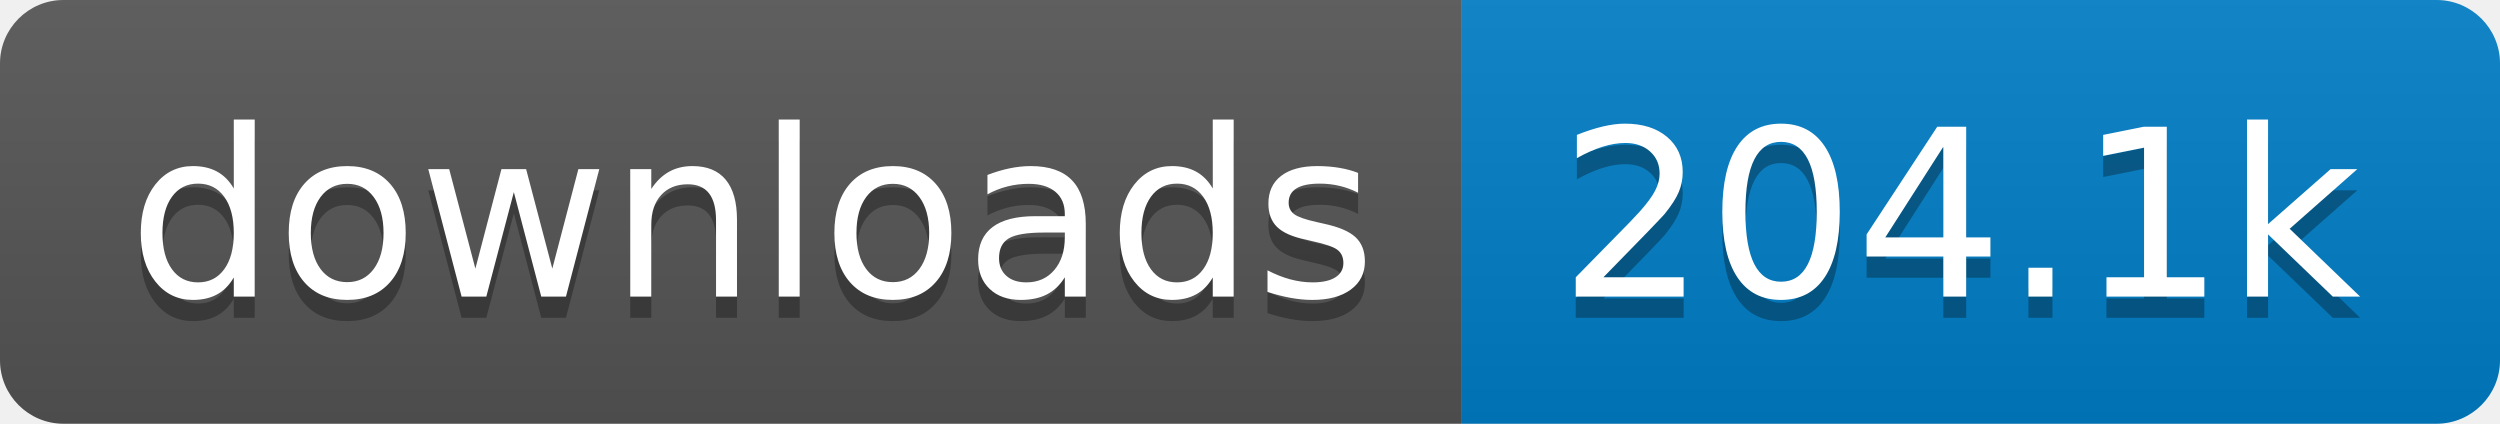
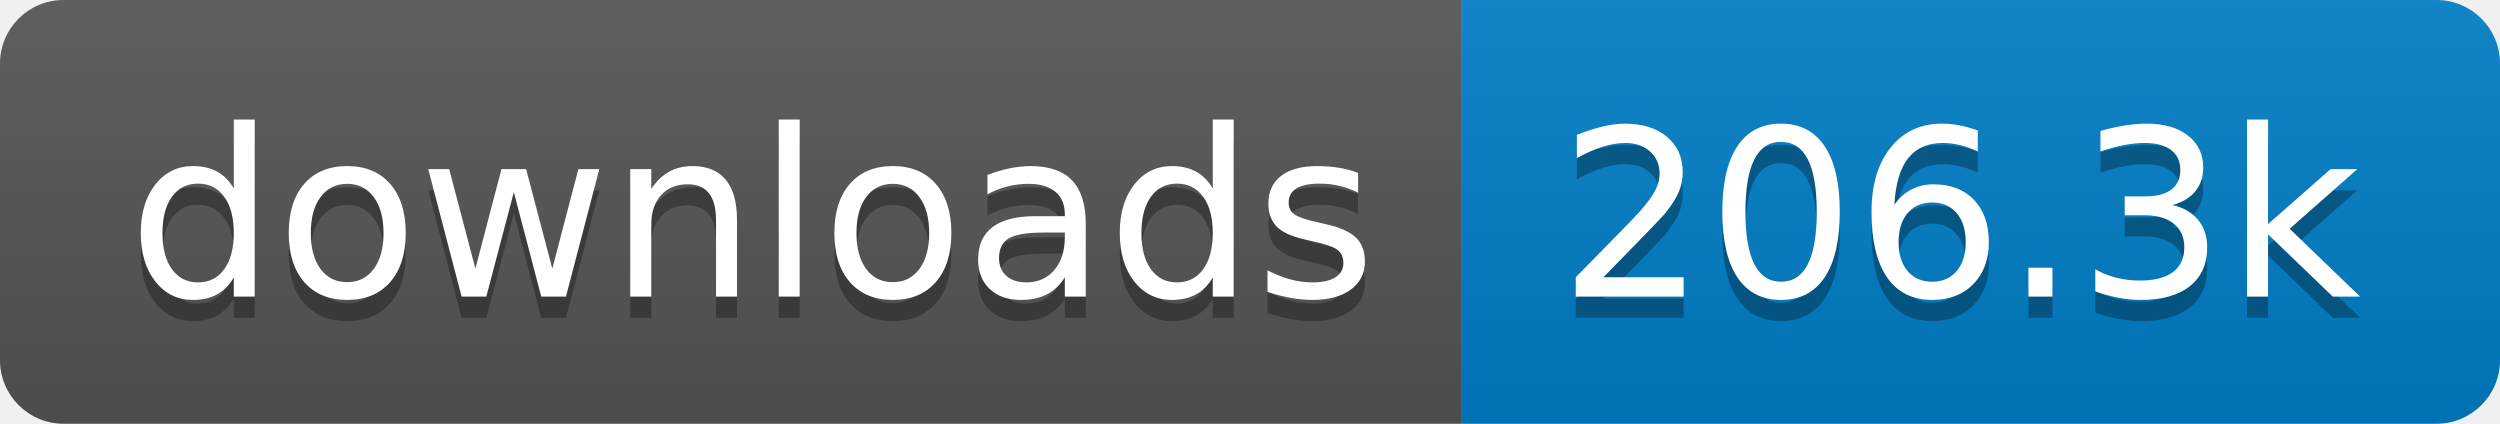
- <svg xmlns="http://www.w3.org/2000/svg" width="118" height="20" role="img" aria-label="downloads: 204.1k">
+ <svg xmlns="http://www.w3.org/2000/svg" width="118" height="20" role="img" aria-label="downloads: 206.3k">
  <linearGradient id="s" x2="0" y2="100%">
    <stop offset="0" stop-color="#bbb" stop-opacity=".1" />
    <stop offset="1" stop-opacity=".1" />
  </linearGradient>
  <clipPath id="r">
    <rect width="118" height="20" rx="3" fill="#fff" />
  </clipPath>
  <g clip-path="url(#r)">
    <rect width="69" height="20" fill="#555" />
    <rect x="69" width="49" height="20" fill="#007ec6" />
    <rect width="118" height="20" fill="url(#s)" />
  </g>
  <g fill="#fff" text-anchor="middle" font-family="Verdana,Geneva,DejaVu Sans,sans-serif" text-rendering="geometricPrecision" font-size="110">
    <text aria-hidden="true" x="355" y="150" fill="#010101" fill-opacity=".3" transform="scale(.1)" textLength="590">downloads</text>
    <text x="355" y="140" transform="scale(.1)" fill="#fff" textLength="590">downloads</text>
-     <text aria-hidden="true" x="925" y="150" fill="#010101" fill-opacity=".3" transform="scale(.1)" textLength="390">204.1k</text>
-     <text x="925" y="140" transform="scale(.1)" fill="#fff" textLength="390">204.1k</text>
+     <text aria-hidden="true" x="925" y="150" fill="#010101" fill-opacity=".3" transform="scale(.1)" textLength="390">206.3k</text>
+     <text x="925" y="140" transform="scale(.1)" fill="#fff" textLength="390">206.3k</text>
  </g>
</svg>
